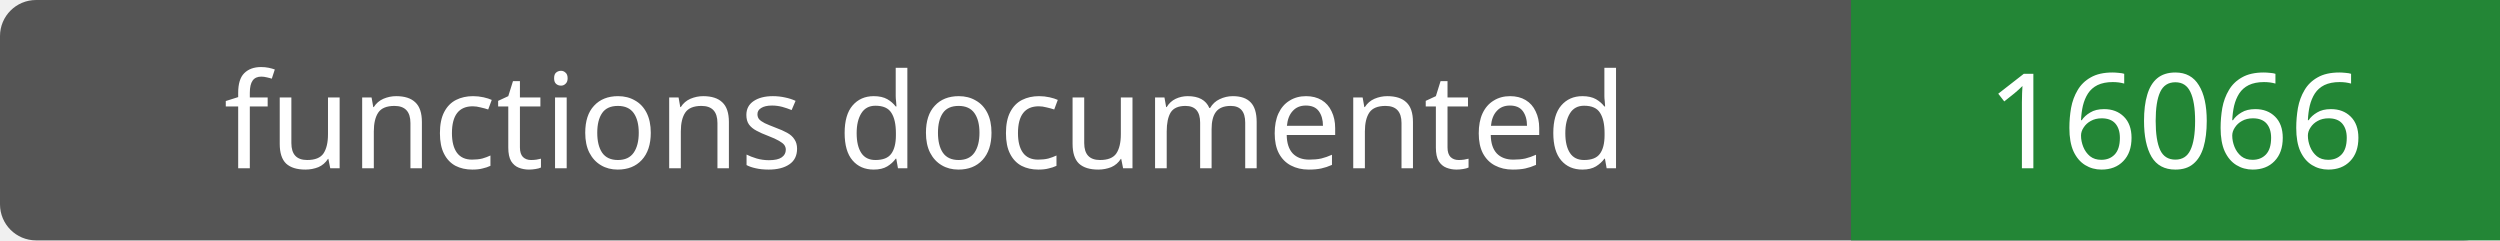
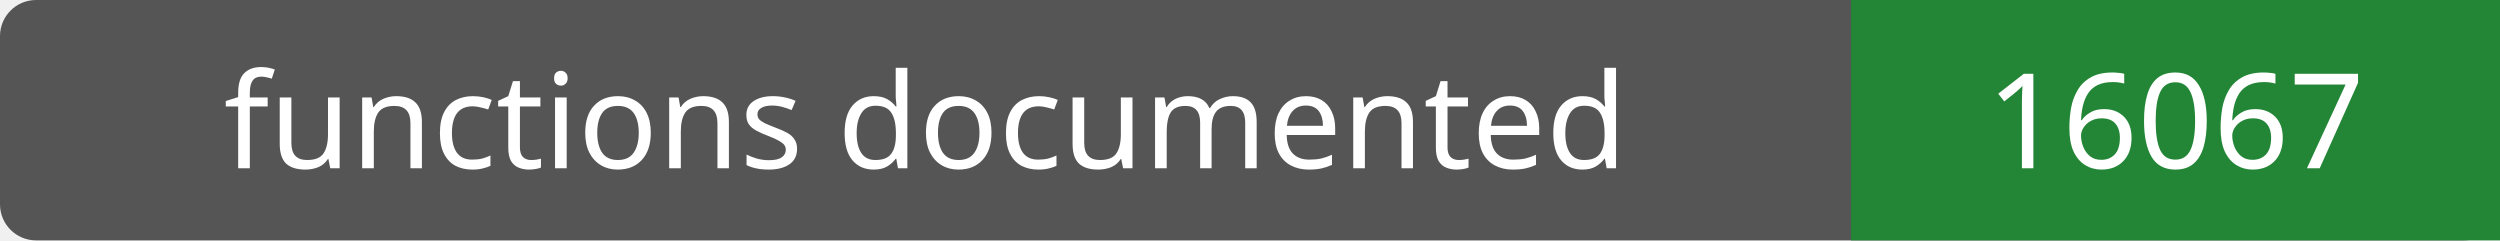
- <svg xmlns="http://www.w3.org/2000/svg" width="208" height="20" role="img" aria-label="functions documented: 16066">
+ <svg xmlns="http://www.w3.org/2000/svg" width="208" height="20" role="img" aria-label="functions documented: 16067">
  <rect width="208" height="20" rx="3" fill="#555" />
  <path fill="#238636" d="M154 0h54v20H154z" />
  <g fill="#fff" text-anchor="middle" font-family="Verdana,sans-serif" font-size="11">
    <text x="77.0" y="14">functions documented</text>
-     <text x="181.0" y="14">16066</text>
+     <text x="181.0" y="14">16067</text>
  </g>
</svg>
